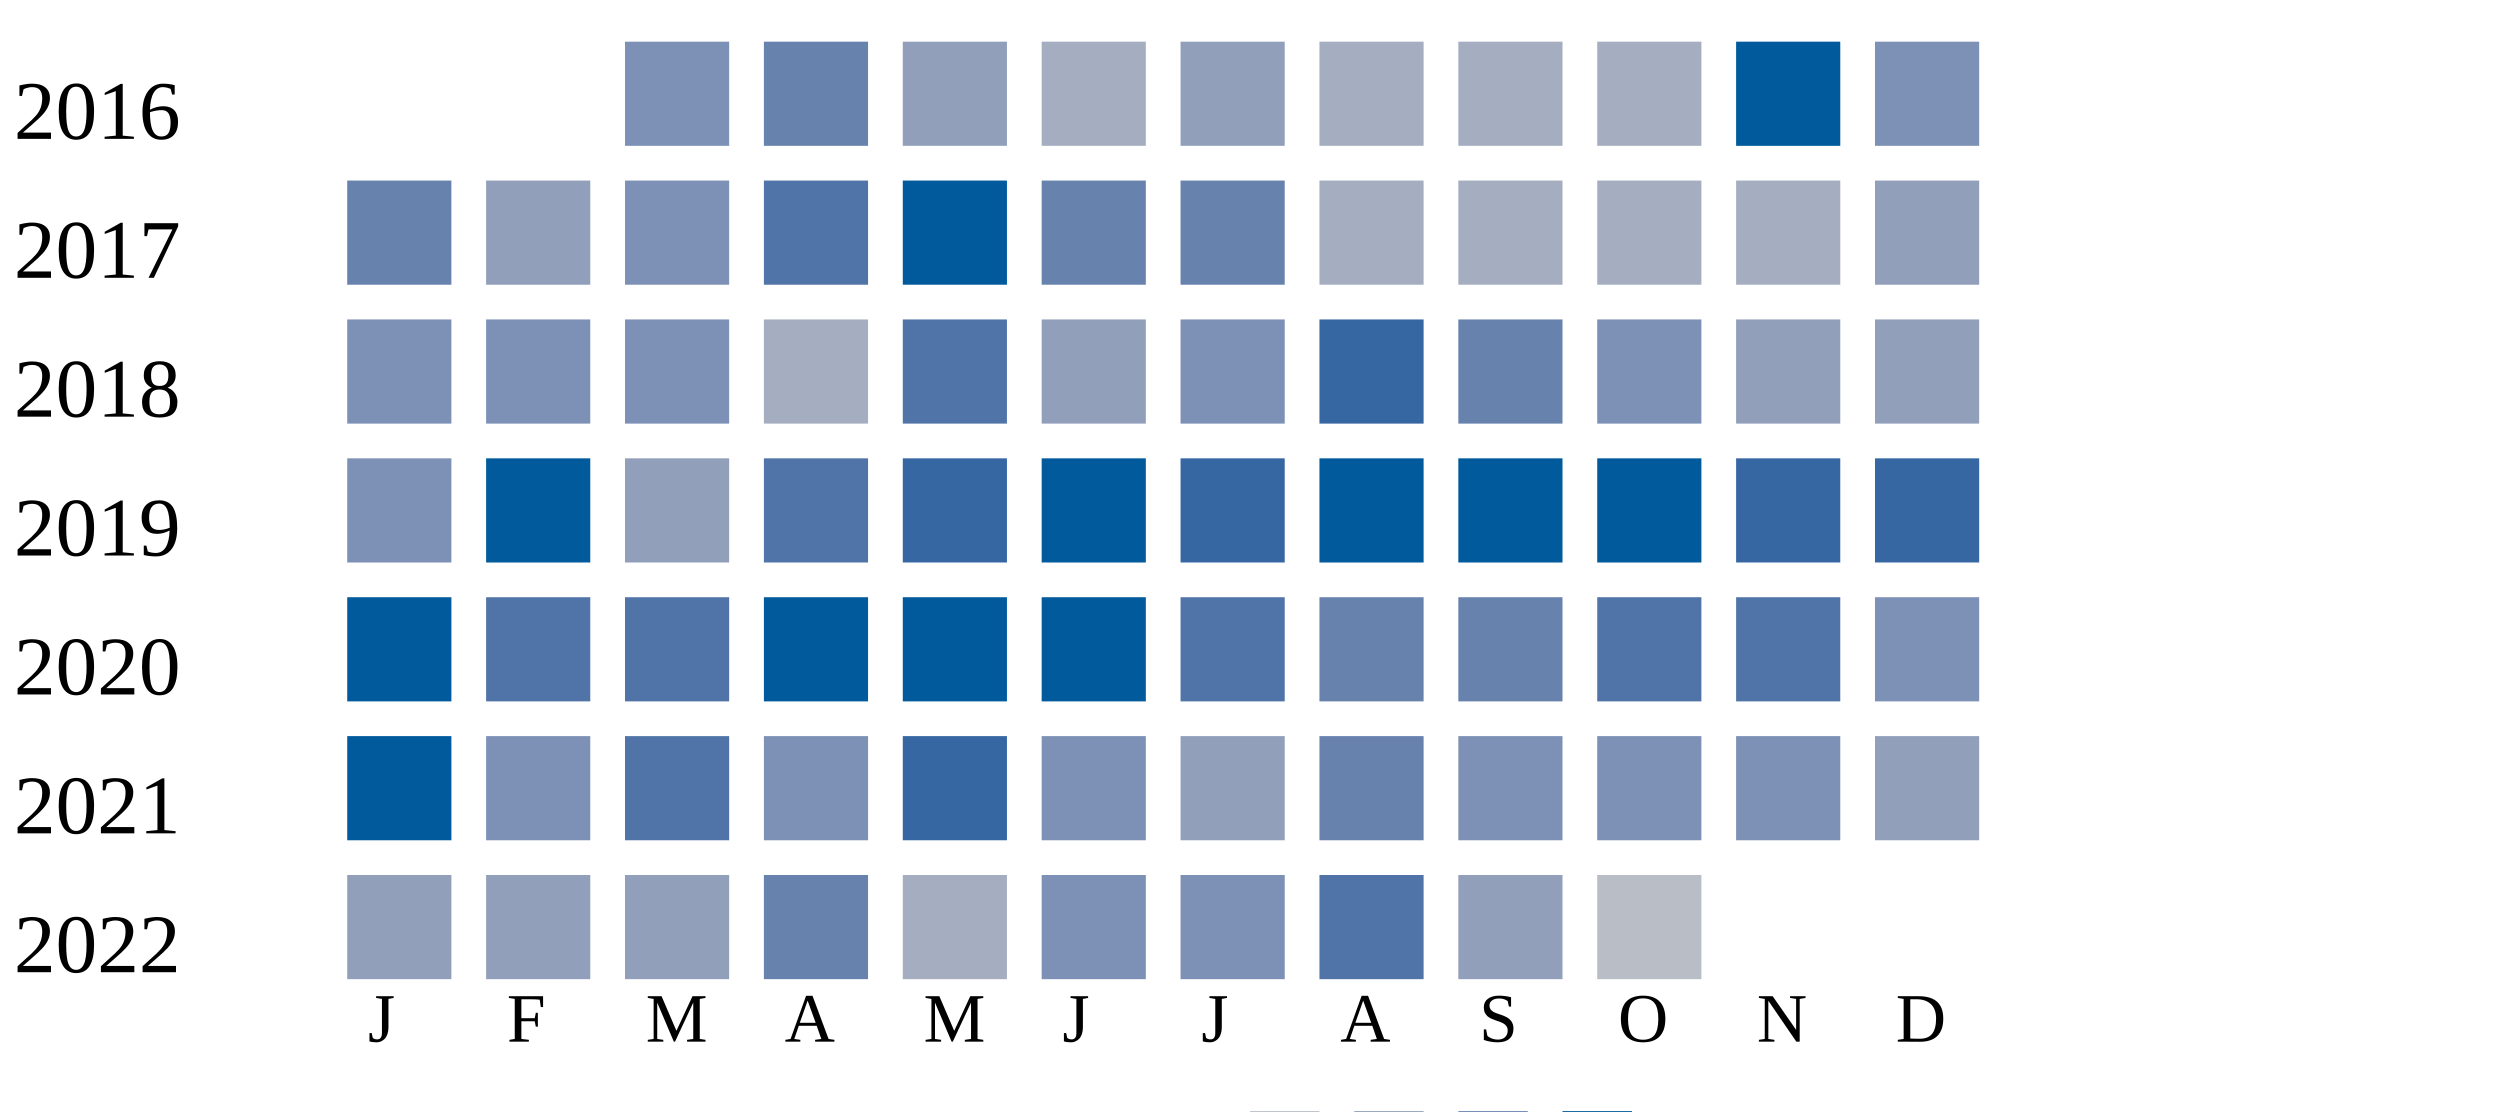
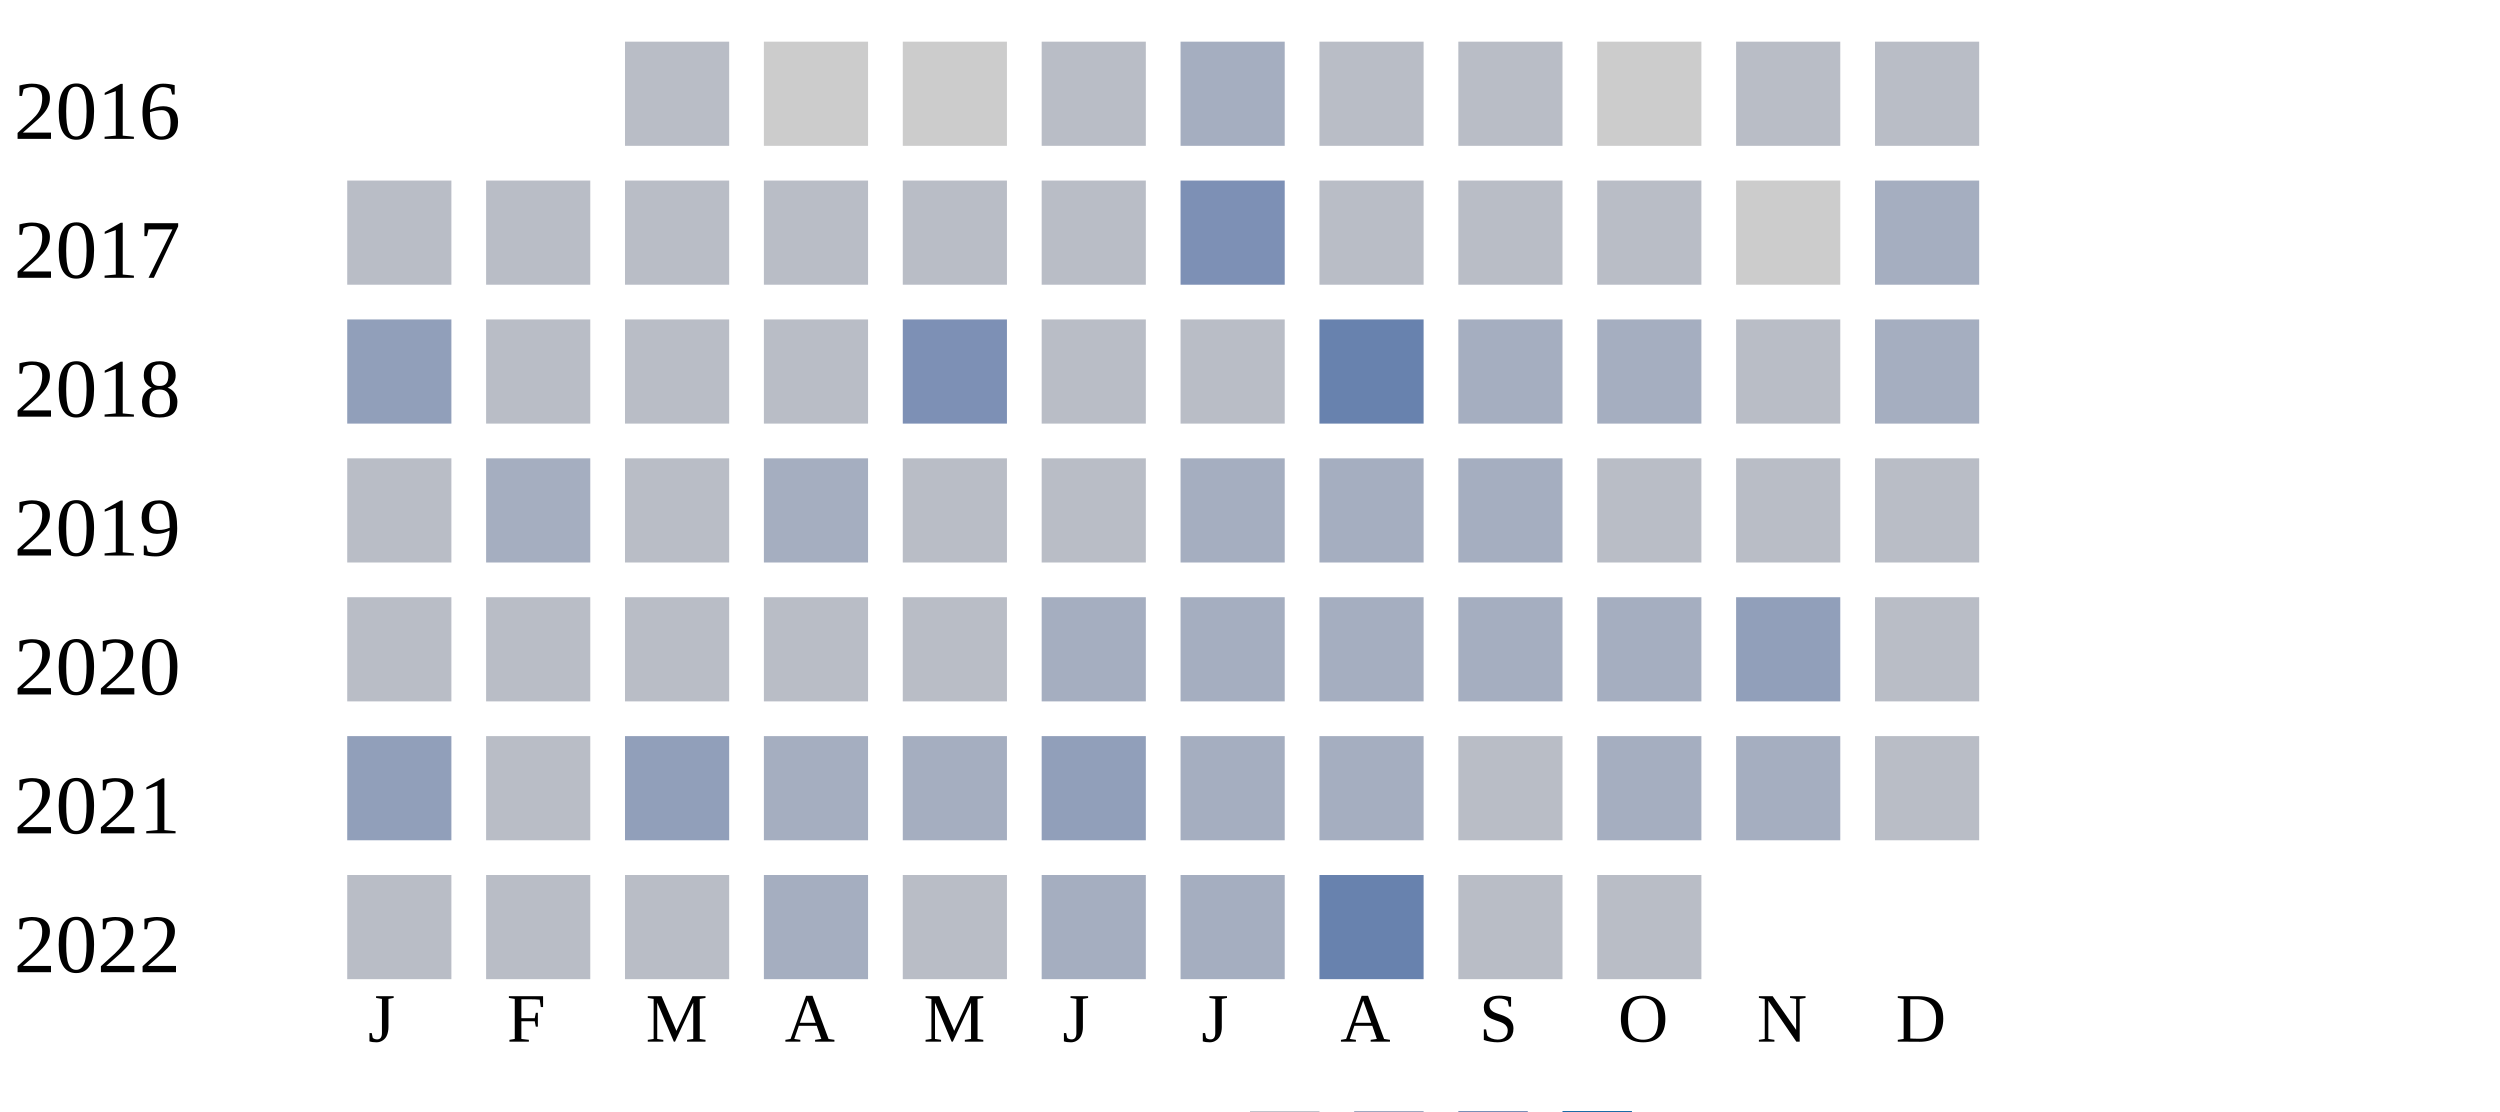
<svg xmlns="http://www.w3.org/2000/svg" width="360" height="160">
  <g transform="translate(0 0)">
    <text x="2" y="20">2016</text>
-     <rect x="90" y="6" width="15" height="15" fill="#7d90b5" />
-     <rect x="110" y="6" width="15" height="15" fill="#6882ae" />
-     <rect x="130" y="6" width="15" height="15" fill="#919fba" />
+     <rect x="90" y="6" width="15" height="15" fill="#b9bdc6" />
+     <rect x="110" y="6" width="15" height="15" fill="#cccccc" />
+     <rect x="130" y="6" width="15" height="15" fill="#cccccc" />
+     <rect x="150" y="6" width="15" height="15" fill="#b9bdc6" />
+     <rect x="170" y="6" width="15" height="15" fill="#a5aec0" />
+     <rect x="190" y="6" width="15" height="15" fill="#b9bdc6" />
+     <rect x="210" y="6" width="15" height="15" fill="#b9bdc6" />
+     <rect x="230" y="6" width="15" height="15" fill="#cccccc" />
+     <rect x="250" y="6" width="15" height="15" fill="#b9bdc6" />
+     <rect x="270" y="6" width="15" height="15" fill="#b9bdc6" />
+   </g>
+   <g transform="translate(0 20)">
+     <text x="2" y="20">2017</text>
+     <rect x="50" y="6" width="15" height="15" fill="#b9bdc6" />
+     <rect x="70" y="6" width="15" height="15" fill="#b9bdc6" />
+     <rect x="90" y="6" width="15" height="15" fill="#b9bdc6" />
+     <rect x="110" y="6" width="15" height="15" fill="#b9bdc6" />
+     <rect x="130" y="6" width="15" height="15" fill="#b9bdc6" />
+     <rect x="150" y="6" width="15" height="15" fill="#b9bdc6" />
+     <rect x="170" y="6" width="15" height="15" fill="#7d90b5" />
+     <rect x="190" y="6" width="15" height="15" fill="#b9bdc6" />
+     <rect x="210" y="6" width="15" height="15" fill="#b9bdc6" />
+     <rect x="230" y="6" width="15" height="15" fill="#b9bdc6" />
+     <rect x="250" y="6" width="15" height="15" fill="#cccccc" />
+     <rect x="270" y="6" width="15" height="15" fill="#a5aec0" />
+   </g>
+   <g transform="translate(0 40)">
+     <text x="2" y="20">2018</text>
+     <rect x="50" y="6" width="15" height="15" fill="#919fba" />
+     <rect x="70" y="6" width="15" height="15" fill="#b9bdc6" />
+     <rect x="90" y="6" width="15" height="15" fill="#b9bdc6" />
+     <rect x="110" y="6" width="15" height="15" fill="#b9bdc6" />
+     <rect x="130" y="6" width="15" height="15" fill="#7d90b5" />
+     <rect x="150" y="6" width="15" height="15" fill="#b9bdc6" />
+     <rect x="170" y="6" width="15" height="15" fill="#b9bdc6" />
+     <rect x="190" y="6" width="15" height="15" fill="#6882ae" />
+     <rect x="210" y="6" width="15" height="15" fill="#a5aec0" />
+     <rect x="230" y="6" width="15" height="15" fill="#a5aec0" />
+     <rect x="250" y="6" width="15" height="15" fill="#b9bdc6" />
+     <rect x="270" y="6" width="15" height="15" fill="#a5aec0" />
+   </g>
+   <g transform="translate(0 60)">
+     <text x="2" y="20">2019</text>
+     <rect x="50" y="6" width="15" height="15" fill="#b9bdc6" />
+     <rect x="70" y="6" width="15" height="15" fill="#a5aec0" />
+     <rect x="90" y="6" width="15" height="15" fill="#b9bdc6" />
+     <rect x="110" y="6" width="15" height="15" fill="#a5aec0" />
+     <rect x="130" y="6" width="15" height="15" fill="#b9bdc6" />
+     <rect x="150" y="6" width="15" height="15" fill="#b9bdc6" />
+     <rect x="170" y="6" width="15" height="15" fill="#a5aec0" />
+     <rect x="190" y="6" width="15" height="15" fill="#a5aec0" />
+     <rect x="210" y="6" width="15" height="15" fill="#a5aec0" />
+     <rect x="230" y="6" width="15" height="15" fill="#b9bdc6" />
+     <rect x="250" y="6" width="15" height="15" fill="#b9bdc6" />
+     <rect x="270" y="6" width="15" height="15" fill="#b9bdc6" />
+   </g>
+   <g transform="translate(0 80)">
+     <text x="2" y="20">2020</text>
+     <rect x="50" y="6" width="15" height="15" fill="#b9bdc6" />
+     <rect x="70" y="6" width="15" height="15" fill="#b9bdc6" />
+     <rect x="90" y="6" width="15" height="15" fill="#b9bdc6" />
+     <rect x="110" y="6" width="15" height="15" fill="#b9bdc6" />
+     <rect x="130" y="6" width="15" height="15" fill="#b9bdc6" />
    <rect x="150" y="6" width="15" height="15" fill="#a5aec0" />
-     <rect x="170" y="6" width="15" height="15" fill="#919fba" />
+     <rect x="170" y="6" width="15" height="15" fill="#a5aec0" />
    <rect x="190" y="6" width="15" height="15" fill="#a5aec0" />
    <rect x="210" y="6" width="15" height="15" fill="#a5aec0" />
    <rect x="230" y="6" width="15" height="15" fill="#a5aec0" />
-     <rect x="250" y="6" width="15" height="15" fill="#005a9c" />
-     <rect x="270" y="6" width="15" height="15" fill="#7d90b5" />
-   </g>
-   <g transform="translate(0 20)">
-     <text x="2" y="20">2017</text>
-     <rect x="50" y="6" width="15" height="15" fill="#6882ae" />
-     <rect x="70" y="6" width="15" height="15" fill="#919fba" />
-     <rect x="90" y="6" width="15" height="15" fill="#7d90b5" />
-     <rect x="110" y="6" width="15" height="15" fill="#5174a8" />
-     <rect x="130" y="6" width="15" height="15" fill="#005a9c" />
-     <rect x="150" y="6" width="15" height="15" fill="#6882ae" />
-     <rect x="170" y="6" width="15" height="15" fill="#6882ae" />
-     <rect x="190" y="6" width="15" height="15" fill="#a5aec0" />
-     <rect x="210" y="6" width="15" height="15" fill="#a5aec0" />
-     <rect x="230" y="6" width="15" height="15" fill="#a5aec0" />
-     <rect x="250" y="6" width="15" height="15" fill="#a5aec0" />
-     <rect x="270" y="6" width="15" height="15" fill="#919fba" />
-   </g>
-   <g transform="translate(0 40)">
-     <text x="2" y="20">2018</text>
-     <rect x="50" y="6" width="15" height="15" fill="#7d90b5" />
-     <rect x="70" y="6" width="15" height="15" fill="#7d90b5" />
-     <rect x="90" y="6" width="15" height="15" fill="#7d90b5" />
-     <rect x="110" y="6" width="15" height="15" fill="#a5aec0" />
-     <rect x="130" y="6" width="15" height="15" fill="#5174a8" />
-     <rect x="150" y="6" width="15" height="15" fill="#919fba" />
-     <rect x="170" y="6" width="15" height="15" fill="#7d90b5" />
-     <rect x="190" y="6" width="15" height="15" fill="#3667a2" />
-     <rect x="210" y="6" width="15" height="15" fill="#6882ae" />
-     <rect x="230" y="6" width="15" height="15" fill="#7d90b5" />
    <rect x="250" y="6" width="15" height="15" fill="#919fba" />
-     <rect x="270" y="6" width="15" height="15" fill="#919fba" />
-   </g>
-   <g transform="translate(0 60)">
-     <text x="2" y="20">2019</text>
-     <rect x="50" y="6" width="15" height="15" fill="#7d90b5" />
-     <rect x="70" y="6" width="15" height="15" fill="#005a9c" />
-     <rect x="90" y="6" width="15" height="15" fill="#919fba" />
-     <rect x="110" y="6" width="15" height="15" fill="#5174a8" />
-     <rect x="130" y="6" width="15" height="15" fill="#3667a2" />
-     <rect x="150" y="6" width="15" height="15" fill="#005a9c" />
-     <rect x="170" y="6" width="15" height="15" fill="#3667a2" />
-     <rect x="190" y="6" width="15" height="15" fill="#005a9c" />
-     <rect x="210" y="6" width="15" height="15" fill="#005a9c" />
-     <rect x="230" y="6" width="15" height="15" fill="#005a9c" />
-     <rect x="250" y="6" width="15" height="15" fill="#3667a2" />
-     <rect x="270" y="6" width="15" height="15" fill="#3667a2" />
-   </g>
-   <g transform="translate(0 80)">
-     <text x="2" y="20">2020</text>
-     <rect x="50" y="6" width="15" height="15" fill="#005a9c" />
-     <rect x="70" y="6" width="15" height="15" fill="#5174a8" />
-     <rect x="90" y="6" width="15" height="15" fill="#5174a8" />
-     <rect x="110" y="6" width="15" height="15" fill="#005a9c" />
-     <rect x="130" y="6" width="15" height="15" fill="#005a9c" />
-     <rect x="150" y="6" width="15" height="15" fill="#005a9c" />
-     <rect x="170" y="6" width="15" height="15" fill="#5174a8" />
-     <rect x="190" y="6" width="15" height="15" fill="#6882ae" />
-     <rect x="210" y="6" width="15" height="15" fill="#6882ae" />
-     <rect x="230" y="6" width="15" height="15" fill="#5174a8" />
-     <rect x="250" y="6" width="15" height="15" fill="#5174a8" />
-     <rect x="270" y="6" width="15" height="15" fill="#7d90b5" />
+     <rect x="270" y="6" width="15" height="15" fill="#b9bdc6" />
  </g>
  <g transform="translate(0 100)">
    <text x="2" y="20">2021</text>
-     <rect x="50" y="6" width="15" height="15" fill="#005a9c" />
-     <rect x="70" y="6" width="15" height="15" fill="#7d90b5" />
-     <rect x="90" y="6" width="15" height="15" fill="#5174a8" />
-     <rect x="110" y="6" width="15" height="15" fill="#7d90b5" />
-     <rect x="130" y="6" width="15" height="15" fill="#3667a2" />
-     <rect x="150" y="6" width="15" height="15" fill="#7d90b5" />
-     <rect x="170" y="6" width="15" height="15" fill="#919fba" />
-     <rect x="190" y="6" width="15" height="15" fill="#6882ae" />
-     <rect x="210" y="6" width="15" height="15" fill="#7d90b5" />
-     <rect x="230" y="6" width="15" height="15" fill="#7d90b5" />
-     <rect x="250" y="6" width="15" height="15" fill="#7d90b5" />
-     <rect x="270" y="6" width="15" height="15" fill="#919fba" />
+     <rect x="50" y="6" width="15" height="15" fill="#919fba" />
+     <rect x="70" y="6" width="15" height="15" fill="#b9bdc6" />
+     <rect x="90" y="6" width="15" height="15" fill="#919fba" />
+     <rect x="110" y="6" width="15" height="15" fill="#a5aec0" />
+     <rect x="130" y="6" width="15" height="15" fill="#a5aec0" />
+     <rect x="150" y="6" width="15" height="15" fill="#919fba" />
+     <rect x="170" y="6" width="15" height="15" fill="#a5aec0" />
+     <rect x="190" y="6" width="15" height="15" fill="#a5aec0" />
+     <rect x="210" y="6" width="15" height="15" fill="#b9bdc6" />
+     <rect x="230" y="6" width="15" height="15" fill="#a5aec0" />
+     <rect x="250" y="6" width="15" height="15" fill="#a5aec0" />
+     <rect x="270" y="6" width="15" height="15" fill="#b9bdc6" />
  </g>
  <g transform="translate(0 120)">
    <text x="2" y="20">2022</text>
-     <rect x="50" y="6" width="15" height="15" fill="#919fba" />
-     <rect x="70" y="6" width="15" height="15" fill="#919fba" />
-     <rect x="90" y="6" width="15" height="15" fill="#919fba" />
-     <rect x="110" y="6" width="15" height="15" fill="#6882ae" />
-     <rect x="130" y="6" width="15" height="15" fill="#a5aec0" />
-     <rect x="150" y="6" width="15" height="15" fill="#7d90b5" />
-     <rect x="170" y="6" width="15" height="15" fill="#7d90b5" />
-     <rect x="190" y="6" width="15" height="15" fill="#5174a8" />
-     <rect x="210" y="6" width="15" height="15" fill="#919fba" />
+     <rect x="50" y="6" width="15" height="15" fill="#b9bdc6" />
+     <rect x="70" y="6" width="15" height="15" fill="#b9bdc6" />
+     <rect x="90" y="6" width="15" height="15" fill="#b9bdc6" />
+     <rect x="110" y="6" width="15" height="15" fill="#a5aec0" />
+     <rect x="130" y="6" width="15" height="15" fill="#b9bdc6" />
+     <rect x="150" y="6" width="15" height="15" fill="#a5aec0" />
+     <rect x="170" y="6" width="15" height="15" fill="#a5aec0" />
+     <rect x="190" y="6" width="15" height="15" fill="#6882ae" />
+     <rect x="210" y="6" width="15" height="15" fill="#b9bdc6" />
    <rect x="230" y="6" width="15" height="15" fill="#b9bdc6" />
  </g>
  <text style="font-size: 10px; text-align: center" x="53" y="150">J</text>
  <text style="font-size: 10px; text-align: center" x="73" y="150">F</text>
  <text style="font-size: 10px; text-align: center" x="93" y="150">M</text>
  <text style="font-size: 10px; text-align: center" x="113" y="150">A</text>
  <text style="font-size: 10px; text-align: center" x="133" y="150">M</text>
  <text style="font-size: 10px; text-align: center" x="153" y="150">J</text>
  <text style="font-size: 10px; text-align: center" x="173" y="150">J</text>
  <text style="font-size: 10px; text-align: center" x="193" y="150">A</text>
  <text style="font-size: 10px; text-align: center" x="213" y="150">S</text>
  <text style="font-size: 10px; text-align: center" x="233" y="150">O</text>
  <text style="font-size: 10px; text-align: center" x="253" y="150">N</text>
  <text style="font-size: 10px; text-align: center" x="273" y="150">D</text>
  <text style="font-size: 10px;" x="155" y="169">Less</text>
  <rect fill="#b9bdc6" width="10" height="10" x="180" y="160" />
  <rect fill="#919fba" width="10" height="10" x="195" y="160" />
  <rect fill="#6882ae" width="10" height="10" x="210" y="160" />
  <rect fill="#005a9c" width="10" height="10" x="225" y="160" />
  <text x="240" y="169" style="font-size: 10px;">More</text>
</svg>
